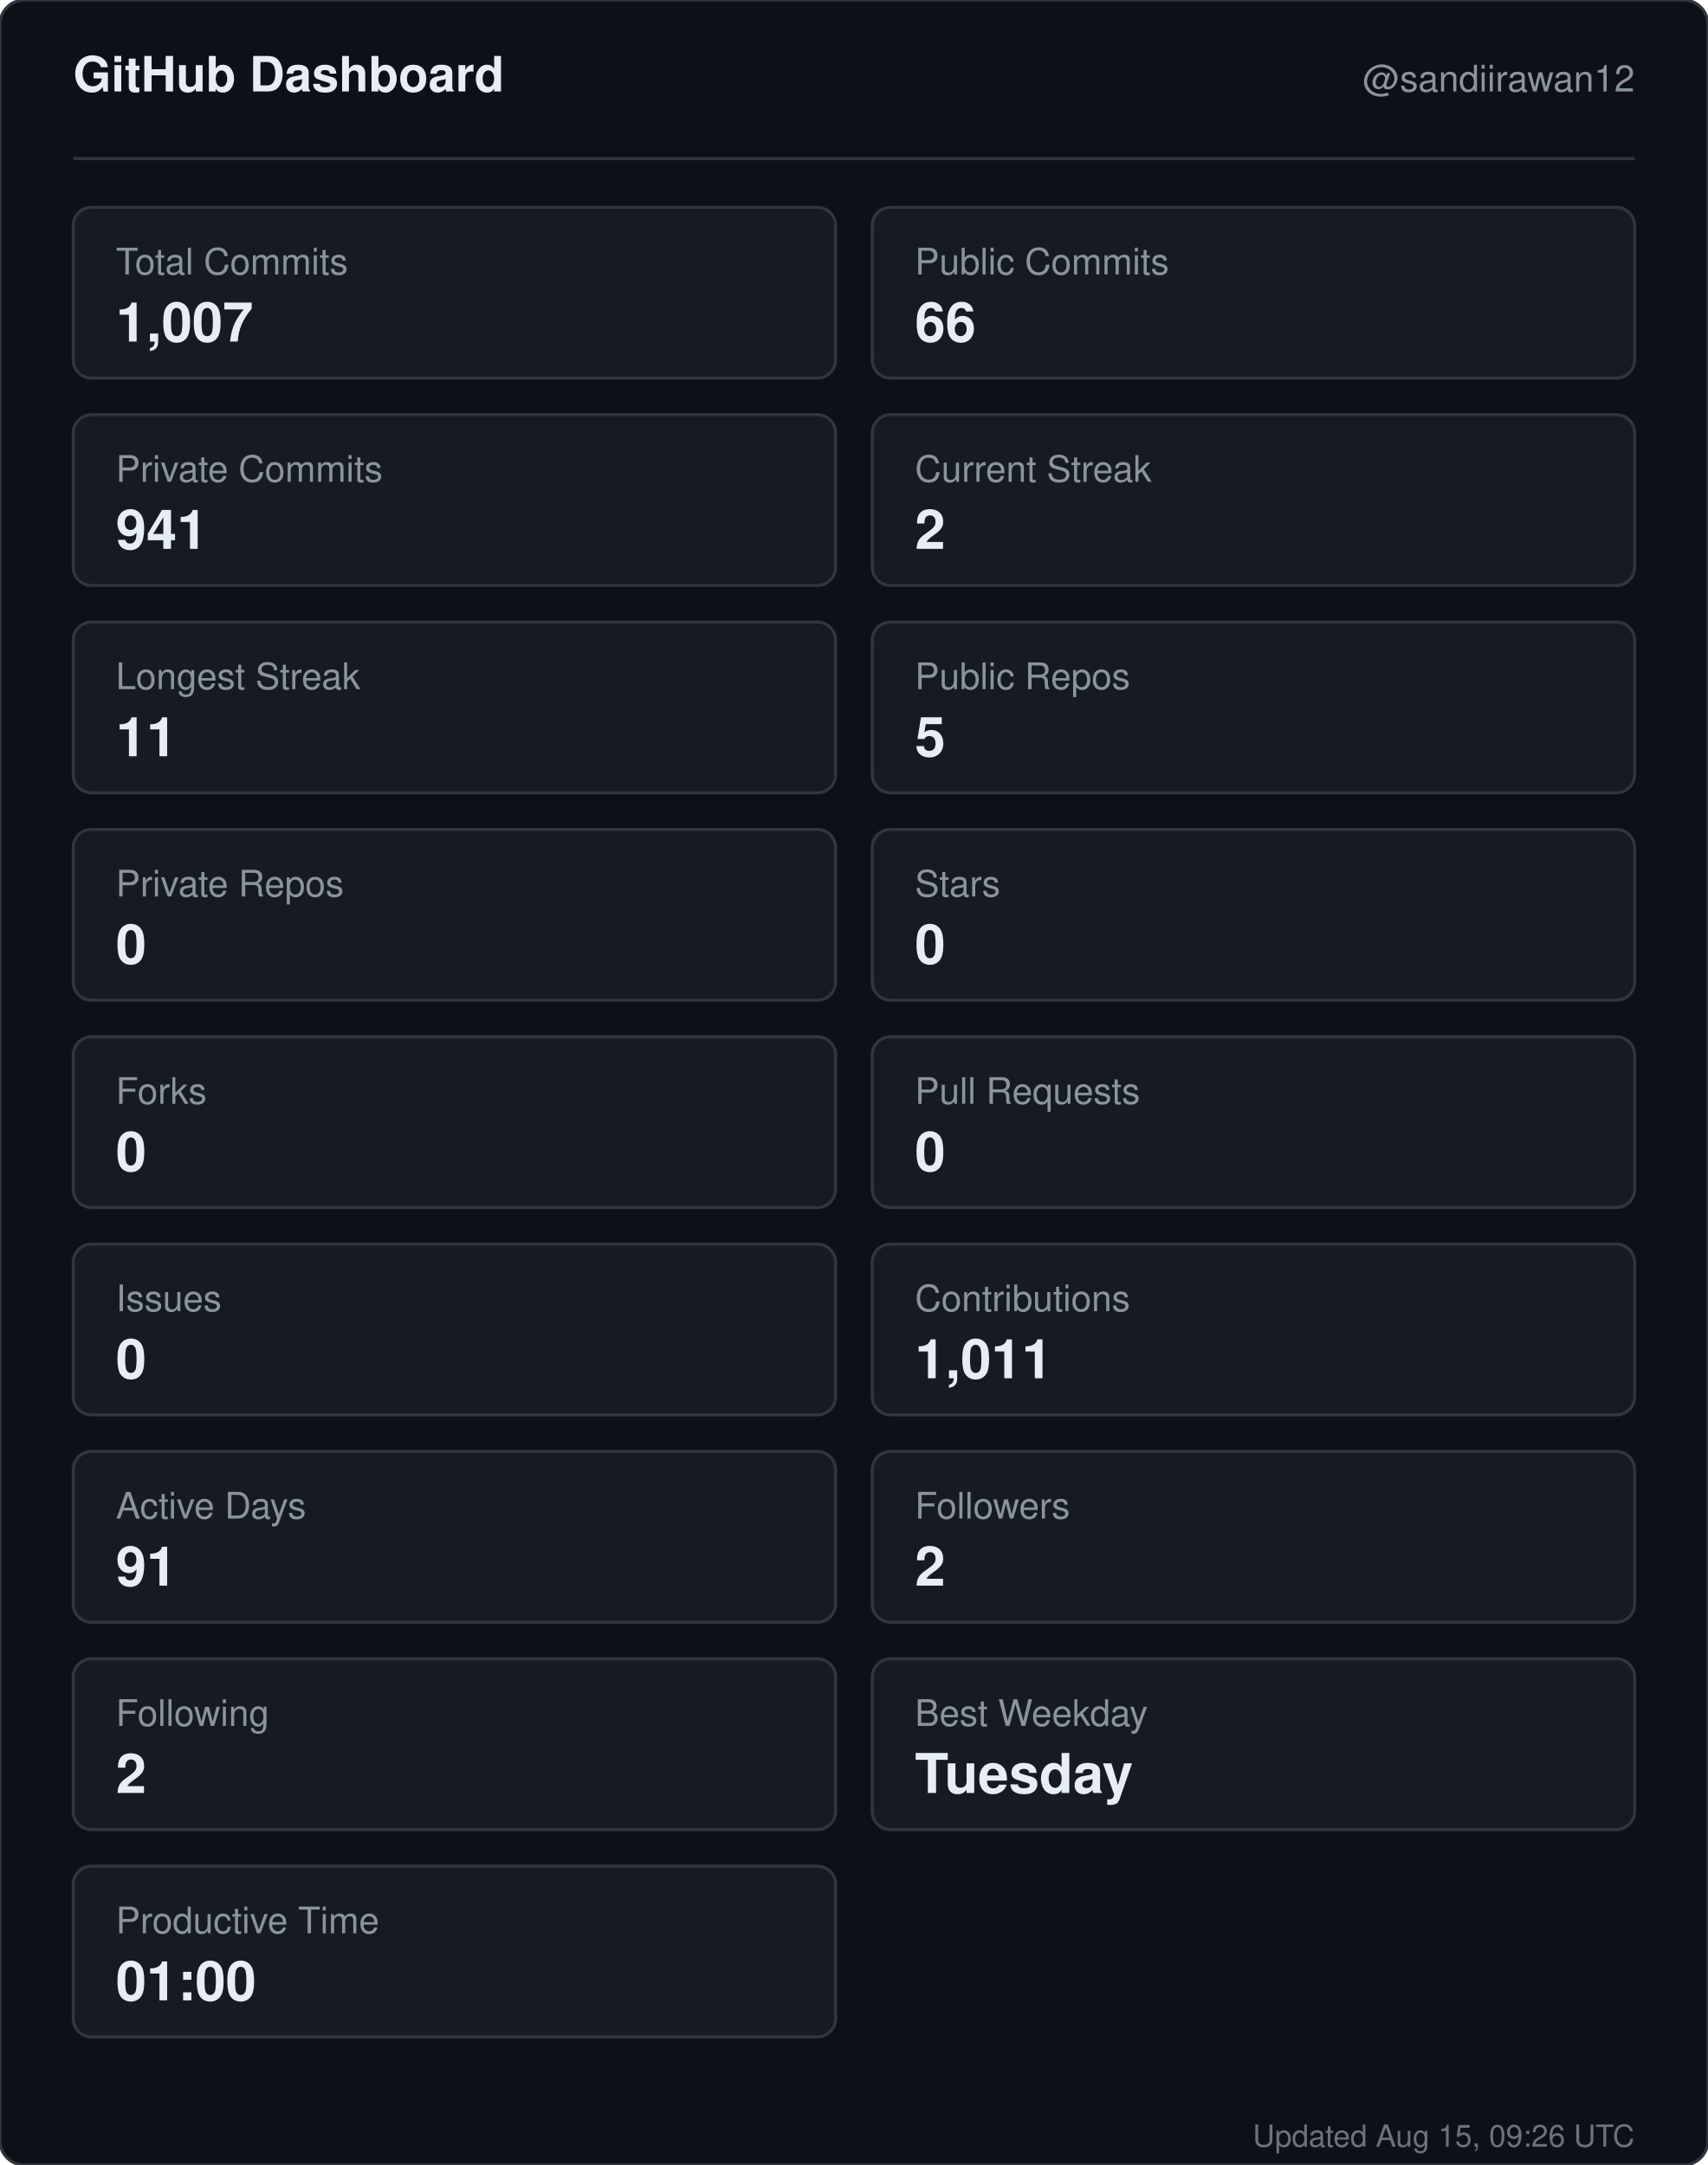
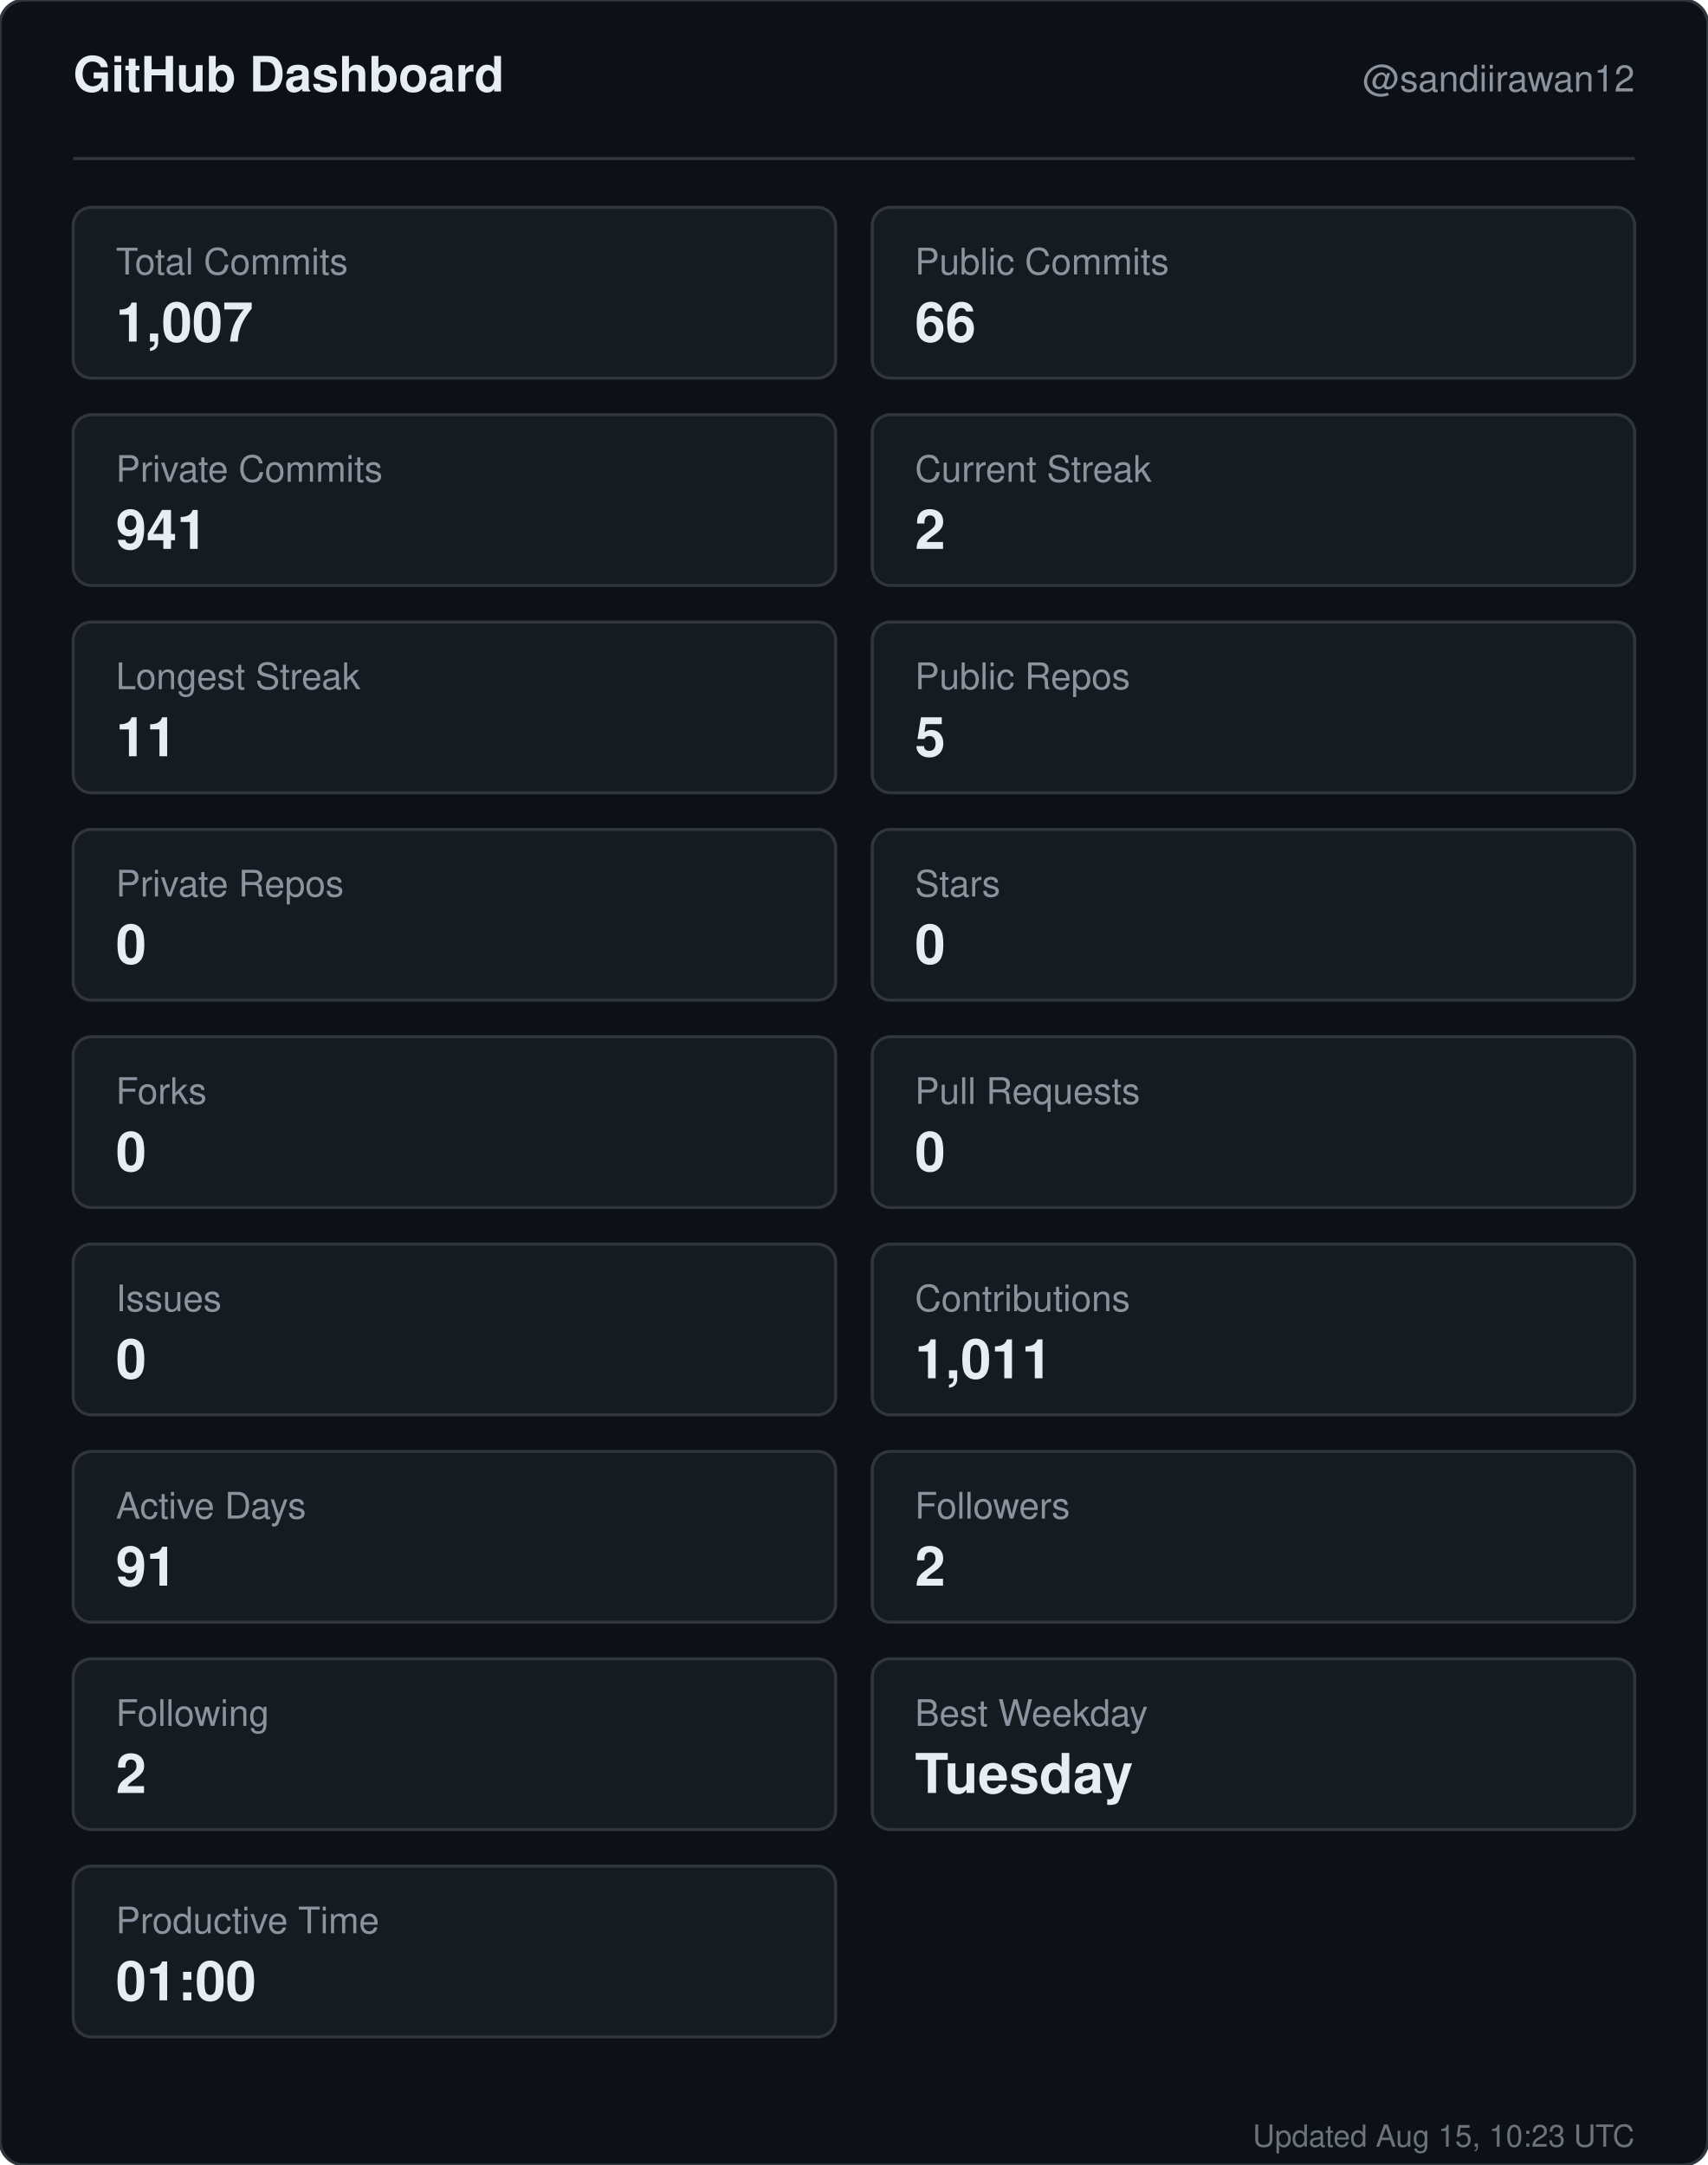
<svg xmlns="http://www.w3.org/2000/svg" width="560" height="710" viewBox="0 0 560 710" role="img" aria-label="GitHub dashboard for sandiirawan12">
  <rect width="560" height="710" rx="8" fill="#0d1117" stroke="#30363d" />
  <g font-family="-apple-system, BlinkMacSystemFont, Segoe UI, Helvetica, Arial, sans-serif">
    <text x="24" y="30" fill="#e6edf3" font-size="16" font-weight="700">GitHub Dashboard</text>
    <text x="536" y="30" fill="#8b949e" font-size="12" text-anchor="end">@sandiirawan12</text>
    <line x1="24" y1="52" x2="536" y2="52" stroke="#30363d" />
    <rect x="24" y="68" width="250" height="56" rx="6" fill="#161b22" stroke="#30363d" />
    <text x="38" y="90" fill="#8b949e" font-size="12">Total Commits</text>
    <text x="38" y="112" fill="#e6edf3" font-size="18" font-weight="700">1,007</text>
    <rect x="286" y="68" width="250" height="56" rx="6" fill="#161b22" stroke="#30363d" />
    <text x="300" y="90" fill="#8b949e" font-size="12">Public Commits</text>
    <text x="300" y="112" fill="#e6edf3" font-size="18" font-weight="700">66</text>
    <rect x="24" y="136" width="250" height="56" rx="6" fill="#161b22" stroke="#30363d" />
    <text x="38" y="158" fill="#8b949e" font-size="12">Private Commits</text>
    <text x="38" y="180" fill="#e6edf3" font-size="18" font-weight="700">941</text>
    <rect x="286" y="136" width="250" height="56" rx="6" fill="#161b22" stroke="#30363d" />
    <text x="300" y="158" fill="#8b949e" font-size="12">Current Streak</text>
    <text x="300" y="180" fill="#e6edf3" font-size="18" font-weight="700">2</text>
    <rect x="24" y="204" width="250" height="56" rx="6" fill="#161b22" stroke="#30363d" />
    <text x="38" y="226" fill="#8b949e" font-size="12">Longest Streak</text>
    <text x="38" y="248" fill="#e6edf3" font-size="18" font-weight="700">11</text>
    <rect x="286" y="204" width="250" height="56" rx="6" fill="#161b22" stroke="#30363d" />
    <text x="300" y="226" fill="#8b949e" font-size="12">Public Repos</text>
    <text x="300" y="248" fill="#e6edf3" font-size="18" font-weight="700">5</text>
    <rect x="24" y="272" width="250" height="56" rx="6" fill="#161b22" stroke="#30363d" />
    <text x="38" y="294" fill="#8b949e" font-size="12">Private Repos</text>
    <text x="38" y="316" fill="#e6edf3" font-size="18" font-weight="700">0</text>
    <rect x="286" y="272" width="250" height="56" rx="6" fill="#161b22" stroke="#30363d" />
    <text x="300" y="294" fill="#8b949e" font-size="12">Stars</text>
    <text x="300" y="316" fill="#e6edf3" font-size="18" font-weight="700">0</text>
    <rect x="24" y="340" width="250" height="56" rx="6" fill="#161b22" stroke="#30363d" />
    <text x="38" y="362" fill="#8b949e" font-size="12">Forks</text>
    <text x="38" y="384" fill="#e6edf3" font-size="18" font-weight="700">0</text>
    <rect x="286" y="340" width="250" height="56" rx="6" fill="#161b22" stroke="#30363d" />
    <text x="300" y="362" fill="#8b949e" font-size="12">Pull Requests</text>
    <text x="300" y="384" fill="#e6edf3" font-size="18" font-weight="700">0</text>
    <rect x="24" y="408" width="250" height="56" rx="6" fill="#161b22" stroke="#30363d" />
    <text x="38" y="430" fill="#8b949e" font-size="12">Issues</text>
    <text x="38" y="452" fill="#e6edf3" font-size="18" font-weight="700">0</text>
    <rect x="286" y="408" width="250" height="56" rx="6" fill="#161b22" stroke="#30363d" />
    <text x="300" y="430" fill="#8b949e" font-size="12">Contributions</text>
    <text x="300" y="452" fill="#e6edf3" font-size="18" font-weight="700">1,011</text>
    <rect x="24" y="476" width="250" height="56" rx="6" fill="#161b22" stroke="#30363d" />
    <text x="38" y="498" fill="#8b949e" font-size="12">Active Days</text>
    <text x="38" y="520" fill="#e6edf3" font-size="18" font-weight="700">91</text>
    <rect x="286" y="476" width="250" height="56" rx="6" fill="#161b22" stroke="#30363d" />
    <text x="300" y="498" fill="#8b949e" font-size="12">Followers</text>
    <text x="300" y="520" fill="#e6edf3" font-size="18" font-weight="700">2</text>
    <rect x="24" y="544" width="250" height="56" rx="6" fill="#161b22" stroke="#30363d" />
    <text x="38" y="566" fill="#8b949e" font-size="12">Following</text>
    <text x="38" y="588" fill="#e6edf3" font-size="18" font-weight="700">2</text>
    <rect x="286" y="544" width="250" height="56" rx="6" fill="#161b22" stroke="#30363d" />
    <text x="300" y="566" fill="#8b949e" font-size="12">Best Weekday</text>
    <text x="300" y="588" fill="#e6edf3" font-size="18" font-weight="700">Tuesday</text>
    <rect x="24" y="612" width="250" height="56" rx="6" fill="#161b22" stroke="#30363d" />
    <text x="38" y="634" fill="#8b949e" font-size="12">Productive Time</text>
    <text x="38" y="656" fill="#e6edf3" font-size="18" font-weight="700">01:00</text>
-     <text x="536" y="704" fill="#8b949e" font-size="10" text-anchor="end" opacity="0.75">Updated Aug 15, 09:26 UTC</text>
+     <text x="536" y="704" fill="#8b949e" font-size="10" text-anchor="end" opacity="0.75">Updated Aug 15, 10:23 UTC</text>
  </g>
</svg>
